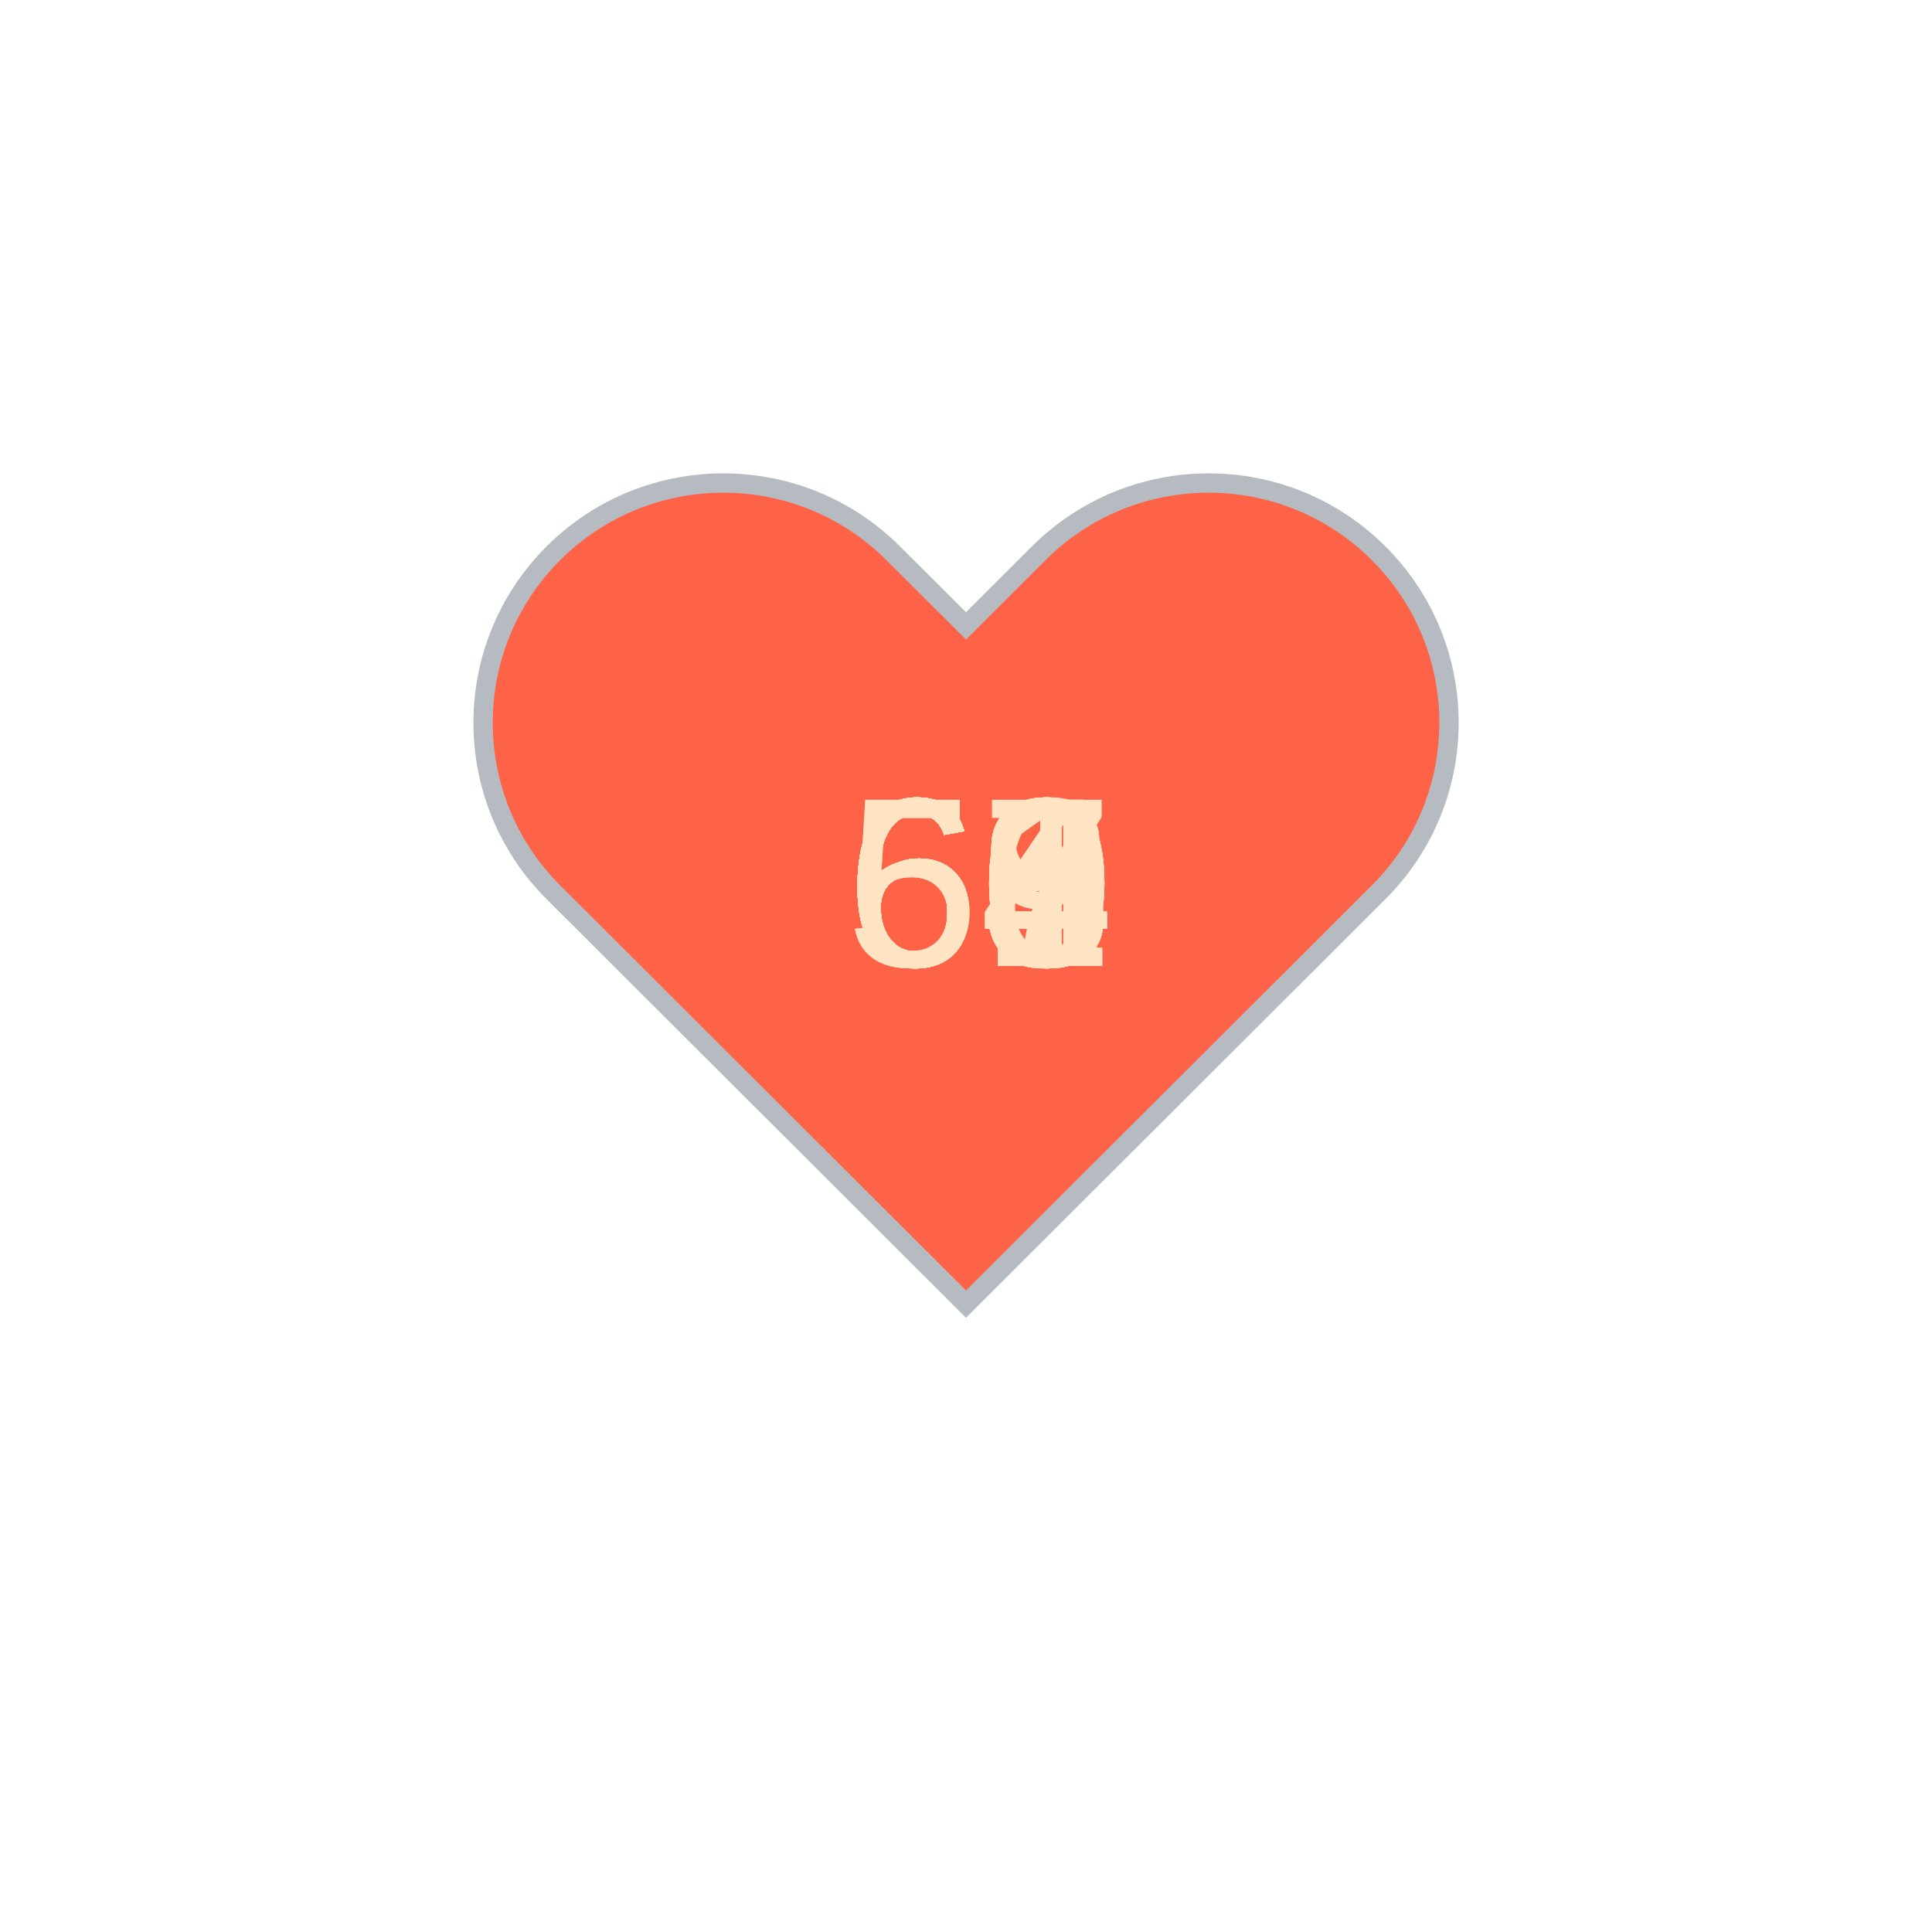
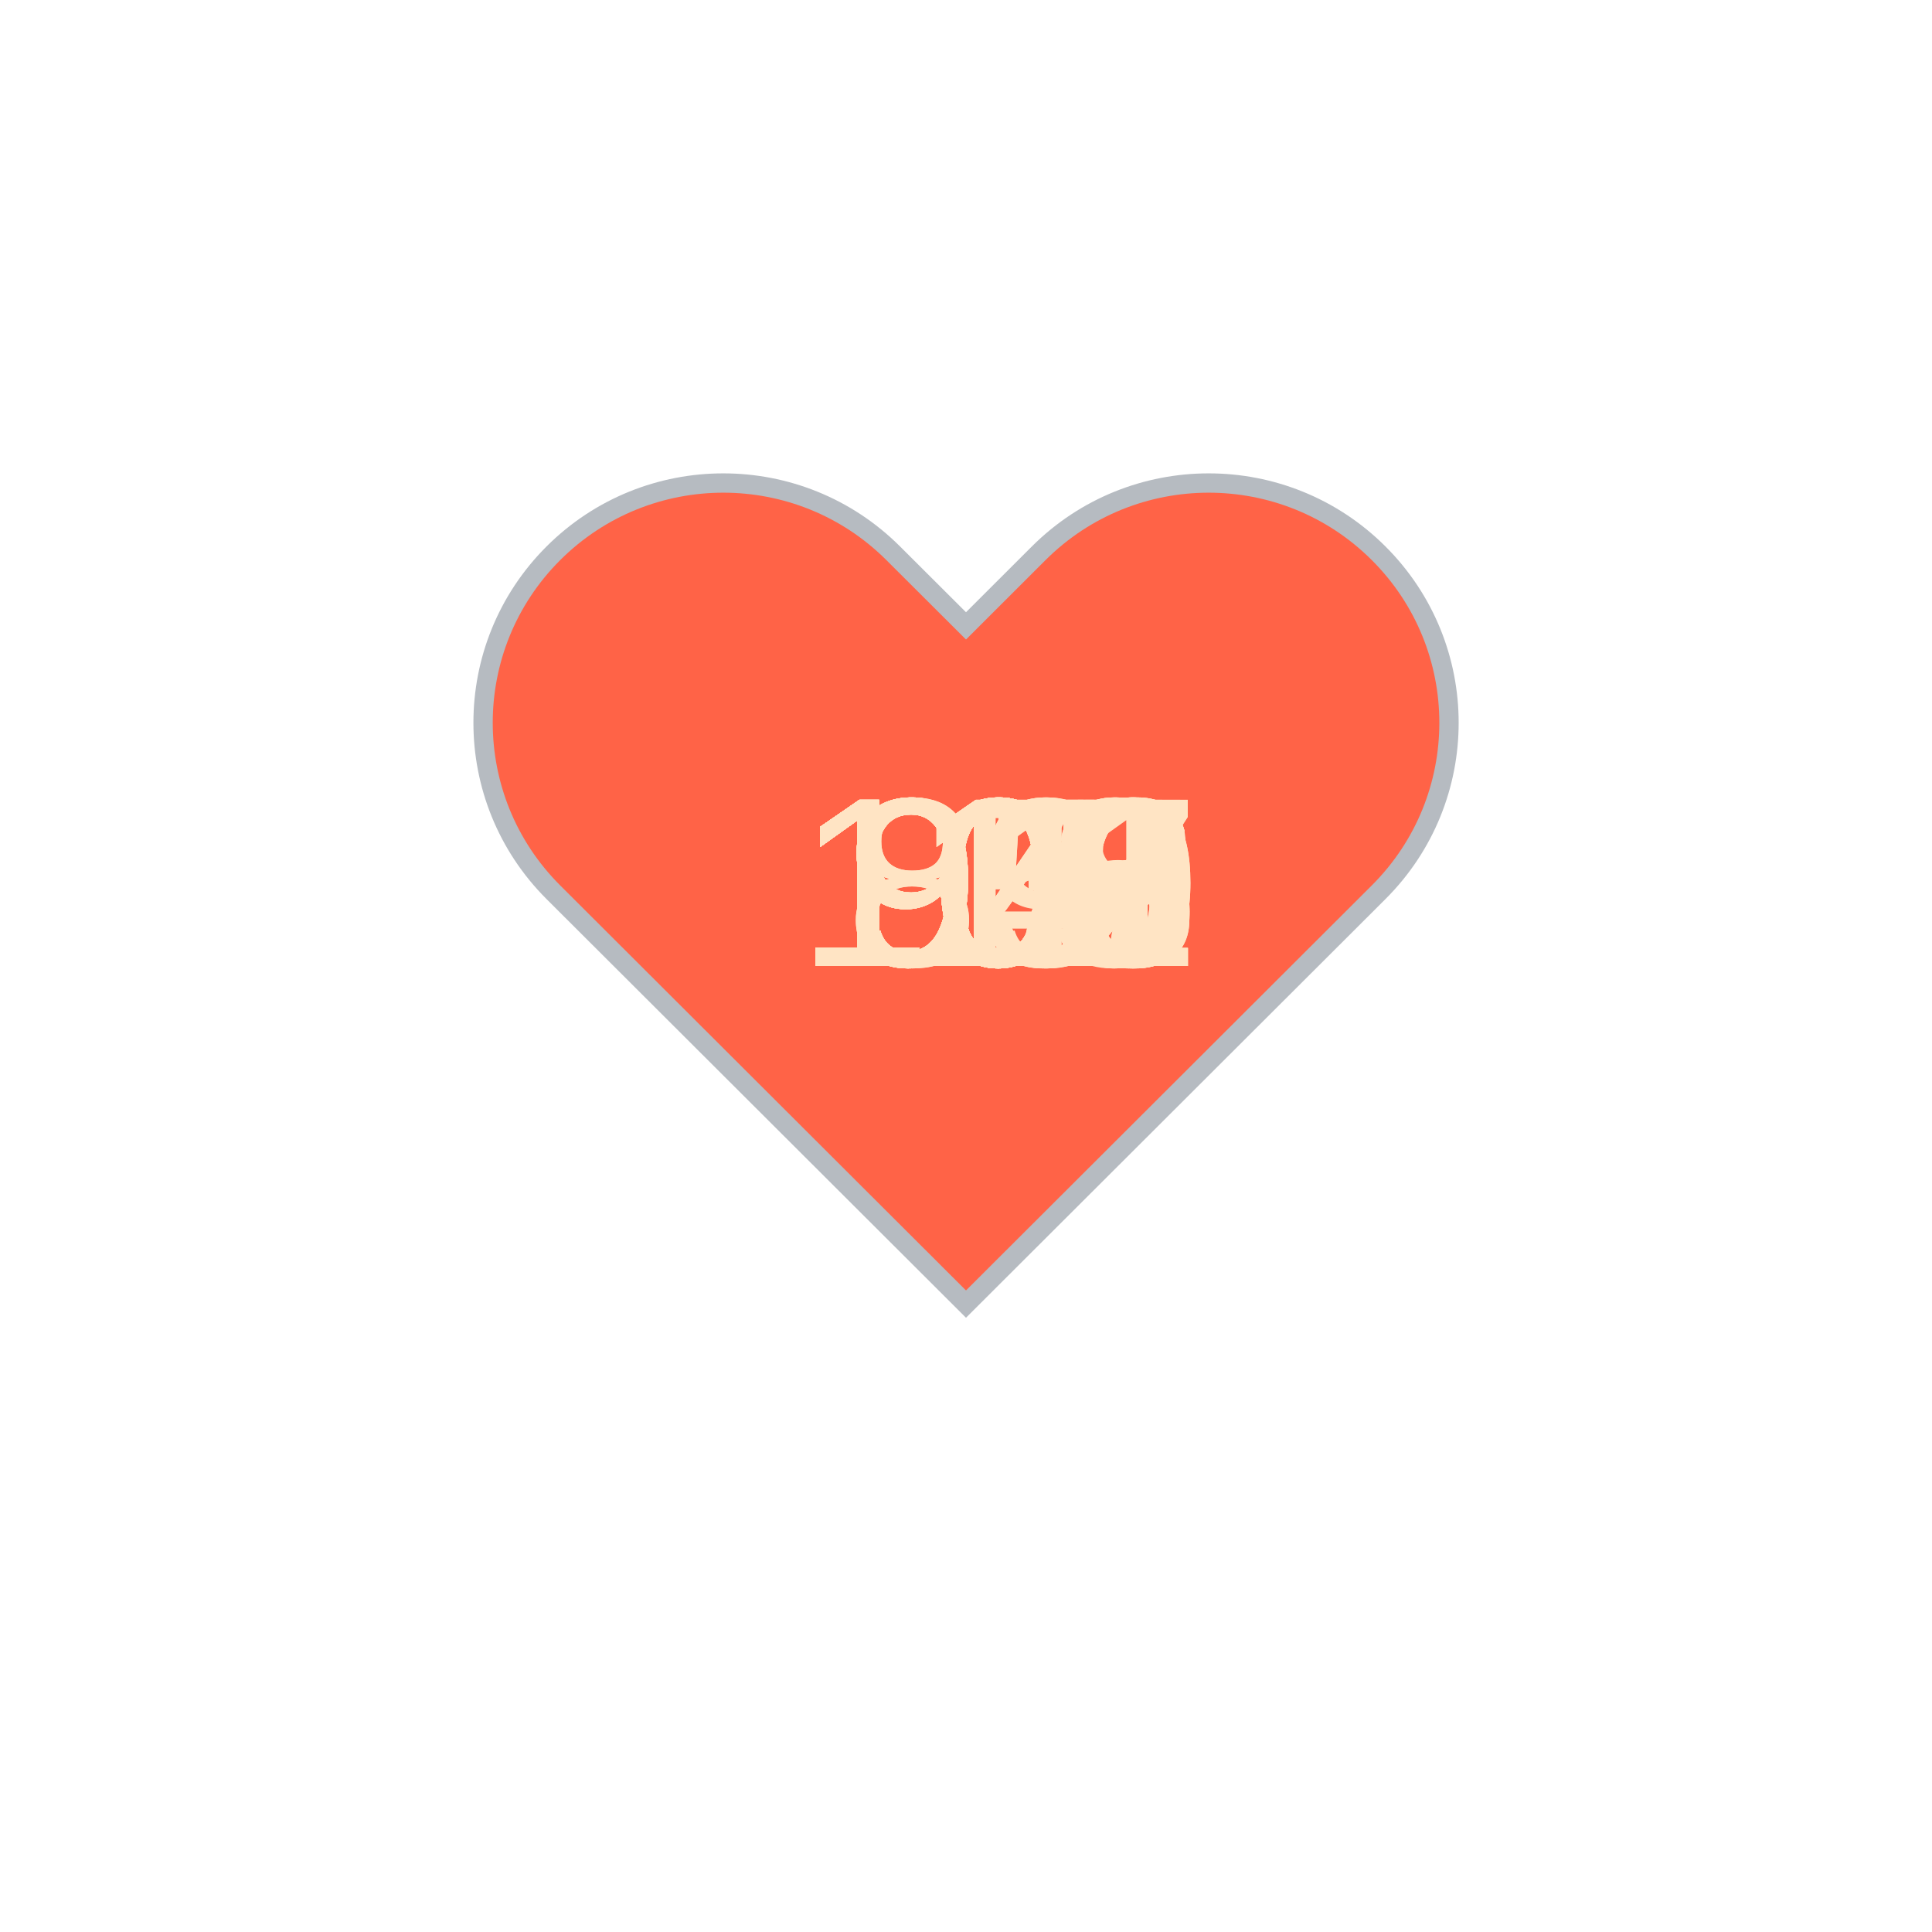
<svg xmlns="http://www.w3.org/2000/svg" baseProfile="full" height="150" version="1.1" viewBox="0,0,200,200" width="150">
  <defs />
  <g transform="translate(100 100)">
    <path d="M92.71,7.27L92.71,7.27c-9.71-9.69-25.46-9.69-35.18,0L50,14.79l-7.54-7.52C32.75-2.42,17-2.42,7.29,7.27v0 c-9.71,9.69-9.71,25.41,0,35.1L50,85l42.71-42.63C102.43,32.68,102.43,16.96,92.71,7.27z" fill="tomato" stroke="#B6BBC1" stroke-width="2" transform="translate(-50 -50)" />
    <animateTransform additive="sum" attributeName="transform" dur="1.2s" repeatCount="indefinite" type="scale" values="1; 1.5; 1.25; 1.5; 1.5; 1;" />
-     <text fill="bisque" style="font-size:25px; font-family:Arial" transform="translate(-12.5 0)">64<animate attributeName="visibility" dur="36.0s" keyTimes="0;0.03;0.07;0.1;0.13;0.17;0.2;0.23;0.27;0.3;0.33;0.37;0.4;0.43;0.47;0.5;0.53;0.57;0.6;0.63;0.67;0.7;0.73;0.77;0.8;0.83;0.87;0.9;0.93;0.97;1.0" repeatCount="indefinite" values="visible;hidden;hidden;hidden;hidden;hidden;hidden;hidden;hidden;hidden;hidden;hidden;hidden;hidden;hidden;hidden;hidden;hidden;hidden;hidden;hidden;hidden;hidden;hidden;hidden;hidden;hidden;hidden;hidden;hidden;hidden" />
+     <text fill="bisque" style="font-size:25px; font-family:Arial" transform="translate(-17.5 0)">115<animate attributeName="visibility" dur="36.0s" keyTimes="0;0.03;0.07;0.1;0.13;0.17;0.2;0.23;0.27;0.3;0.33;0.37;0.4;0.43;0.47;0.5;0.53;0.57;0.6;0.63;0.67;0.7;0.73;0.77;0.8;0.83;0.87;0.9;0.93;0.97;1.0" repeatCount="indefinite" values="visible;hidden;hidden;hidden;hidden;hidden;hidden;hidden;hidden;hidden;hidden;hidden;hidden;hidden;hidden;hidden;hidden;hidden;hidden;hidden;hidden;hidden;hidden;hidden;hidden;hidden;hidden;hidden;hidden;hidden;hidden" />
    </text>
-     <text fill="bisque" style="font-size:25px; font-family:Arial" transform="translate(-12.5 0)">64<animate attributeName="visibility" dur="36.0s" keyTimes="0;0.03;0.07;0.1;0.13;0.17;0.2;0.23;0.27;0.3;0.33;0.37;0.4;0.43;0.47;0.5;0.53;0.57;0.6;0.63;0.67;0.7;0.73;0.77;0.8;0.83;0.87;0.9;0.93;0.97;1.0" repeatCount="indefinite" values="hidden;visible;hidden;hidden;hidden;hidden;hidden;hidden;hidden;hidden;hidden;hidden;hidden;hidden;hidden;hidden;hidden;hidden;hidden;hidden;hidden;hidden;hidden;hidden;hidden;hidden;hidden;hidden;hidden;hidden;hidden" />
+     <text fill="bisque" style="font-size:25px; font-family:Arial" transform="translate(-17.5 0)">112<animate attributeName="visibility" dur="36.0s" keyTimes="0;0.03;0.07;0.1;0.13;0.17;0.2;0.23;0.27;0.3;0.33;0.37;0.4;0.43;0.47;0.5;0.53;0.57;0.6;0.63;0.67;0.7;0.73;0.77;0.8;0.83;0.87;0.9;0.93;0.97;1.0" repeatCount="indefinite" values="hidden;visible;hidden;hidden;hidden;hidden;hidden;hidden;hidden;hidden;hidden;hidden;hidden;hidden;hidden;hidden;hidden;hidden;hidden;hidden;hidden;hidden;hidden;hidden;hidden;hidden;hidden;hidden;hidden;hidden;hidden" />
    </text>
-     <text fill="bisque" style="font-size:25px; font-family:Arial" transform="translate(-12.5 0)">59<animate attributeName="visibility" dur="36.0s" keyTimes="0;0.03;0.07;0.1;0.13;0.17;0.2;0.23;0.27;0.3;0.33;0.37;0.4;0.43;0.47;0.5;0.53;0.57;0.6;0.63;0.67;0.7;0.73;0.77;0.8;0.83;0.87;0.9;0.93;0.97;1.0" repeatCount="indefinite" values="hidden;hidden;visible;hidden;hidden;hidden;hidden;hidden;hidden;hidden;hidden;hidden;hidden;hidden;hidden;hidden;hidden;hidden;hidden;hidden;hidden;hidden;hidden;hidden;hidden;hidden;hidden;hidden;hidden;hidden;hidden" />
+     <text fill="bisque" style="font-size:25px; font-family:Arial" transform="translate(-17.5 0)">112<animate attributeName="visibility" dur="36.0s" keyTimes="0;0.03;0.07;0.1;0.13;0.17;0.2;0.23;0.27;0.3;0.33;0.37;0.4;0.43;0.47;0.5;0.53;0.57;0.6;0.63;0.67;0.7;0.73;0.77;0.8;0.83;0.87;0.9;0.93;0.97;1.0" repeatCount="indefinite" values="hidden;hidden;visible;hidden;hidden;hidden;hidden;hidden;hidden;hidden;hidden;hidden;hidden;hidden;hidden;hidden;hidden;hidden;hidden;hidden;hidden;hidden;hidden;hidden;hidden;hidden;hidden;hidden;hidden;hidden;hidden" />
    </text>
-     <text fill="bisque" style="font-size:25px; font-family:Arial" transform="translate(-12.5 0)">63<animate attributeName="visibility" dur="36.0s" keyTimes="0;0.03;0.07;0.1;0.13;0.17;0.2;0.23;0.27;0.3;0.33;0.37;0.4;0.43;0.47;0.5;0.53;0.57;0.6;0.63;0.67;0.7;0.73;0.77;0.8;0.83;0.87;0.9;0.93;0.97;1.0" repeatCount="indefinite" values="hidden;hidden;hidden;visible;hidden;hidden;hidden;hidden;hidden;hidden;hidden;hidden;hidden;hidden;hidden;hidden;hidden;hidden;hidden;hidden;hidden;hidden;hidden;hidden;hidden;hidden;hidden;hidden;hidden;hidden;hidden" />
+     <text fill="bisque" style="font-size:25px; font-family:Arial" transform="translate(-17.5 0)">107<animate attributeName="visibility" dur="36.0s" keyTimes="0;0.03;0.07;0.1;0.13;0.17;0.2;0.23;0.27;0.3;0.33;0.37;0.4;0.43;0.47;0.5;0.53;0.57;0.6;0.63;0.67;0.7;0.73;0.77;0.8;0.83;0.87;0.9;0.93;0.97;1.0" repeatCount="indefinite" values="hidden;hidden;hidden;visible;hidden;hidden;hidden;hidden;hidden;hidden;hidden;hidden;hidden;hidden;hidden;hidden;hidden;hidden;hidden;hidden;hidden;hidden;hidden;hidden;hidden;hidden;hidden;hidden;hidden;hidden;hidden" />
    </text>
-     <text fill="bisque" style="font-size:25px; font-family:Arial" transform="translate(-12.5 0)">60<animate attributeName="visibility" dur="36.0s" keyTimes="0;0.03;0.07;0.1;0.13;0.17;0.2;0.23;0.27;0.3;0.33;0.37;0.4;0.43;0.47;0.5;0.53;0.57;0.6;0.63;0.67;0.7;0.73;0.77;0.8;0.83;0.87;0.9;0.93;0.97;1.0" repeatCount="indefinite" values="hidden;hidden;hidden;hidden;visible;hidden;hidden;hidden;hidden;hidden;hidden;hidden;hidden;hidden;hidden;hidden;hidden;hidden;hidden;hidden;hidden;hidden;hidden;hidden;hidden;hidden;hidden;hidden;hidden;hidden;hidden" />
+     <text fill="bisque" style="font-size:25px; font-family:Arial" transform="translate(-17.5 0)">110<animate attributeName="visibility" dur="36.0s" keyTimes="0;0.03;0.07;0.1;0.13;0.17;0.2;0.23;0.27;0.3;0.33;0.37;0.4;0.43;0.47;0.5;0.53;0.57;0.6;0.63;0.67;0.7;0.73;0.77;0.8;0.83;0.87;0.9;0.93;0.97;1.0" repeatCount="indefinite" values="hidden;hidden;hidden;hidden;visible;hidden;hidden;hidden;hidden;hidden;hidden;hidden;hidden;hidden;hidden;hidden;hidden;hidden;hidden;hidden;hidden;hidden;hidden;hidden;hidden;hidden;hidden;hidden;hidden;hidden;hidden" />
    </text>
-     <text fill="bisque" style="font-size:25px; font-family:Arial" transform="translate(-12.5 0)">63<animate attributeName="visibility" dur="36.0s" keyTimes="0;0.03;0.07;0.1;0.13;0.17;0.2;0.23;0.27;0.3;0.33;0.37;0.4;0.43;0.47;0.5;0.53;0.57;0.6;0.63;0.67;0.7;0.73;0.77;0.8;0.83;0.87;0.9;0.93;0.97;1.0" repeatCount="indefinite" values="hidden;hidden;hidden;hidden;hidden;visible;hidden;hidden;hidden;hidden;hidden;hidden;hidden;hidden;hidden;hidden;hidden;hidden;hidden;hidden;hidden;hidden;hidden;hidden;hidden;hidden;hidden;hidden;hidden;hidden;hidden" />
+     <text fill="bisque" style="font-size:25px; font-family:Arial" transform="translate(-17.5 0)">109<animate attributeName="visibility" dur="36.0s" keyTimes="0;0.03;0.07;0.1;0.13;0.17;0.2;0.23;0.27;0.3;0.33;0.37;0.4;0.43;0.47;0.5;0.53;0.57;0.6;0.63;0.67;0.7;0.73;0.77;0.8;0.83;0.87;0.9;0.93;0.97;1.0" repeatCount="indefinite" values="hidden;hidden;hidden;hidden;hidden;visible;hidden;hidden;hidden;hidden;hidden;hidden;hidden;hidden;hidden;hidden;hidden;hidden;hidden;hidden;hidden;hidden;hidden;hidden;hidden;hidden;hidden;hidden;hidden;hidden;hidden" />
    </text>
-     <text fill="bisque" style="font-size:25px; font-family:Arial" transform="translate(-12.5 0)">64<animate attributeName="visibility" dur="36.0s" keyTimes="0;0.03;0.07;0.1;0.13;0.17;0.2;0.23;0.27;0.3;0.33;0.37;0.4;0.43;0.47;0.5;0.53;0.57;0.6;0.63;0.67;0.7;0.73;0.77;0.8;0.83;0.87;0.9;0.93;0.97;1.0" repeatCount="indefinite" values="hidden;hidden;hidden;hidden;hidden;hidden;visible;hidden;hidden;hidden;hidden;hidden;hidden;hidden;hidden;hidden;hidden;hidden;hidden;hidden;hidden;hidden;hidden;hidden;hidden;hidden;hidden;hidden;hidden;hidden;hidden" />
+     <text fill="bisque" style="font-size:25px; font-family:Arial" transform="translate(-17.5 0)">108<animate attributeName="visibility" dur="36.0s" keyTimes="0;0.03;0.07;0.1;0.13;0.17;0.2;0.23;0.27;0.3;0.33;0.37;0.4;0.43;0.47;0.5;0.53;0.57;0.6;0.63;0.67;0.7;0.73;0.77;0.8;0.83;0.87;0.9;0.93;0.97;1.0" repeatCount="indefinite" values="hidden;hidden;hidden;hidden;hidden;hidden;visible;hidden;hidden;hidden;hidden;hidden;hidden;hidden;hidden;hidden;hidden;hidden;hidden;hidden;hidden;hidden;hidden;hidden;hidden;hidden;hidden;hidden;hidden;hidden;hidden" />
    </text>
-     <text fill="bisque" style="font-size:25px; font-family:Arial" transform="translate(-12.5 0)">60<animate attributeName="visibility" dur="36.0s" keyTimes="0;0.03;0.07;0.1;0.13;0.17;0.2;0.23;0.27;0.3;0.33;0.37;0.4;0.43;0.47;0.5;0.53;0.57;0.6;0.63;0.67;0.7;0.73;0.77;0.8;0.83;0.87;0.9;0.93;0.97;1.0" repeatCount="indefinite" values="hidden;hidden;hidden;hidden;hidden;hidden;hidden;visible;hidden;hidden;hidden;hidden;hidden;hidden;hidden;hidden;hidden;hidden;hidden;hidden;hidden;hidden;hidden;hidden;hidden;hidden;hidden;hidden;hidden;hidden;hidden" />
+     <text fill="bisque" style="font-size:25px; font-family:Arial" transform="translate(-17.5 0)">109<animate attributeName="visibility" dur="36.0s" keyTimes="0;0.03;0.07;0.1;0.13;0.17;0.2;0.23;0.27;0.3;0.33;0.37;0.4;0.43;0.47;0.5;0.53;0.57;0.6;0.63;0.67;0.7;0.73;0.77;0.8;0.83;0.87;0.9;0.93;0.97;1.0" repeatCount="indefinite" values="hidden;hidden;hidden;hidden;hidden;hidden;hidden;visible;hidden;hidden;hidden;hidden;hidden;hidden;hidden;hidden;hidden;hidden;hidden;hidden;hidden;hidden;hidden;hidden;hidden;hidden;hidden;hidden;hidden;hidden;hidden" />
    </text>
-     <text fill="bisque" style="font-size:25px; font-family:Arial" transform="translate(-12.5 0)">60<animate attributeName="visibility" dur="36.0s" keyTimes="0;0.03;0.07;0.1;0.13;0.17;0.2;0.23;0.27;0.3;0.33;0.37;0.4;0.43;0.47;0.5;0.53;0.57;0.6;0.63;0.67;0.7;0.73;0.77;0.8;0.83;0.87;0.9;0.93;0.97;1.0" repeatCount="indefinite" values="hidden;hidden;hidden;hidden;hidden;hidden;hidden;hidden;visible;hidden;hidden;hidden;hidden;hidden;hidden;hidden;hidden;hidden;hidden;hidden;hidden;hidden;hidden;hidden;hidden;hidden;hidden;hidden;hidden;hidden;hidden" />
+     <text fill="bisque" style="font-size:25px; font-family:Arial" transform="translate(-17.5 0)">106<animate attributeName="visibility" dur="36.0s" keyTimes="0;0.03;0.07;0.1;0.13;0.17;0.2;0.23;0.27;0.3;0.33;0.37;0.4;0.43;0.47;0.5;0.53;0.57;0.6;0.63;0.67;0.7;0.73;0.77;0.8;0.83;0.87;0.9;0.93;0.97;1.0" repeatCount="indefinite" values="hidden;hidden;hidden;hidden;hidden;hidden;hidden;hidden;visible;hidden;hidden;hidden;hidden;hidden;hidden;hidden;hidden;hidden;hidden;hidden;hidden;hidden;hidden;hidden;hidden;hidden;hidden;hidden;hidden;hidden;hidden" />
    </text>
-     <text fill="bisque" style="font-size:25px; font-family:Arial" transform="translate(-12.5 0)">66<animate attributeName="visibility" dur="36.0s" keyTimes="0;0.03;0.07;0.1;0.13;0.17;0.2;0.23;0.27;0.3;0.33;0.37;0.4;0.43;0.47;0.5;0.53;0.57;0.6;0.63;0.67;0.7;0.73;0.77;0.8;0.83;0.87;0.9;0.93;0.97;1.0" repeatCount="indefinite" values="hidden;hidden;hidden;hidden;hidden;hidden;hidden;hidden;hidden;visible;hidden;hidden;hidden;hidden;hidden;hidden;hidden;hidden;hidden;hidden;hidden;hidden;hidden;hidden;hidden;hidden;hidden;hidden;hidden;hidden;hidden" />
+     <text fill="bisque" style="font-size:25px; font-family:Arial" transform="translate(-17.5 0)">105<animate attributeName="visibility" dur="36.0s" keyTimes="0;0.03;0.07;0.1;0.13;0.17;0.2;0.23;0.27;0.3;0.33;0.37;0.4;0.43;0.47;0.5;0.53;0.57;0.6;0.63;0.67;0.7;0.73;0.77;0.8;0.83;0.87;0.9;0.93;0.97;1.0" repeatCount="indefinite" values="hidden;hidden;hidden;hidden;hidden;hidden;hidden;hidden;hidden;visible;hidden;hidden;hidden;hidden;hidden;hidden;hidden;hidden;hidden;hidden;hidden;hidden;hidden;hidden;hidden;hidden;hidden;hidden;hidden;hidden;hidden" />
    </text>
-     <text fill="bisque" style="font-size:25px; font-family:Arial" transform="translate(-12.5 0)">64<animate attributeName="visibility" dur="36.0s" keyTimes="0;0.03;0.07;0.1;0.13;0.17;0.2;0.23;0.27;0.3;0.33;0.37;0.4;0.43;0.47;0.5;0.53;0.57;0.6;0.63;0.67;0.7;0.73;0.77;0.8;0.83;0.87;0.9;0.93;0.97;1.0" repeatCount="indefinite" values="hidden;hidden;hidden;hidden;hidden;hidden;hidden;hidden;hidden;hidden;visible;hidden;hidden;hidden;hidden;hidden;hidden;hidden;hidden;hidden;hidden;hidden;hidden;hidden;hidden;hidden;hidden;hidden;hidden;hidden;hidden" />
+     <text fill="bisque" style="font-size:25px; font-family:Arial" transform="translate(-17.5 0)">106<animate attributeName="visibility" dur="36.0s" keyTimes="0;0.03;0.07;0.1;0.13;0.17;0.2;0.23;0.27;0.3;0.33;0.37;0.4;0.43;0.47;0.5;0.53;0.57;0.6;0.63;0.67;0.7;0.73;0.77;0.8;0.83;0.87;0.9;0.93;0.97;1.0" repeatCount="indefinite" values="hidden;hidden;hidden;hidden;hidden;hidden;hidden;hidden;hidden;hidden;visible;hidden;hidden;hidden;hidden;hidden;hidden;hidden;hidden;hidden;hidden;hidden;hidden;hidden;hidden;hidden;hidden;hidden;hidden;hidden;hidden" />
    </text>
-     <text fill="bisque" style="font-size:25px; font-family:Arial" transform="translate(-12.5 0)">63<animate attributeName="visibility" dur="36.0s" keyTimes="0;0.03;0.07;0.1;0.13;0.17;0.2;0.23;0.27;0.3;0.33;0.37;0.4;0.43;0.47;0.5;0.53;0.57;0.6;0.63;0.67;0.7;0.73;0.77;0.8;0.83;0.87;0.9;0.93;0.97;1.0" repeatCount="indefinite" values="hidden;hidden;hidden;hidden;hidden;hidden;hidden;hidden;hidden;hidden;hidden;visible;hidden;hidden;hidden;hidden;hidden;hidden;hidden;hidden;hidden;hidden;hidden;hidden;hidden;hidden;hidden;hidden;hidden;hidden;hidden" />
+     <text fill="bisque" style="font-size:25px; font-family:Arial" transform="translate(-17.5 0)">110<animate attributeName="visibility" dur="36.0s" keyTimes="0;0.03;0.07;0.1;0.13;0.17;0.2;0.23;0.27;0.3;0.33;0.37;0.4;0.43;0.47;0.5;0.53;0.57;0.6;0.63;0.67;0.7;0.73;0.77;0.8;0.83;0.87;0.9;0.93;0.97;1.0" repeatCount="indefinite" values="hidden;hidden;hidden;hidden;hidden;hidden;hidden;hidden;hidden;hidden;hidden;visible;hidden;hidden;hidden;hidden;hidden;hidden;hidden;hidden;hidden;hidden;hidden;hidden;hidden;hidden;hidden;hidden;hidden;hidden;hidden" />
    </text>
-     <text fill="bisque" style="font-size:25px; font-family:Arial" transform="translate(-12.5 0)">61<animate attributeName="visibility" dur="36.0s" keyTimes="0;0.03;0.07;0.1;0.13;0.17;0.2;0.23;0.27;0.3;0.33;0.37;0.4;0.43;0.47;0.5;0.53;0.57;0.6;0.63;0.67;0.7;0.73;0.77;0.8;0.83;0.87;0.9;0.93;0.97;1.0" repeatCount="indefinite" values="hidden;hidden;hidden;hidden;hidden;hidden;hidden;hidden;hidden;hidden;hidden;hidden;visible;hidden;hidden;hidden;hidden;hidden;hidden;hidden;hidden;hidden;hidden;hidden;hidden;hidden;hidden;hidden;hidden;hidden;hidden" />
+     <text fill="bisque" style="font-size:25px; font-family:Arial" transform="translate(-17.5 0)">106<animate attributeName="visibility" dur="36.0s" keyTimes="0;0.03;0.07;0.1;0.13;0.17;0.2;0.23;0.27;0.3;0.33;0.37;0.4;0.43;0.47;0.5;0.53;0.57;0.6;0.63;0.67;0.7;0.73;0.77;0.8;0.83;0.87;0.9;0.93;0.97;1.0" repeatCount="indefinite" values="hidden;hidden;hidden;hidden;hidden;hidden;hidden;hidden;hidden;hidden;hidden;hidden;visible;hidden;hidden;hidden;hidden;hidden;hidden;hidden;hidden;hidden;hidden;hidden;hidden;hidden;hidden;hidden;hidden;hidden;hidden" />
    </text>
-     <text fill="bisque" style="font-size:25px; font-family:Arial" transform="translate(-12.5 0)">69<animate attributeName="visibility" dur="36.0s" keyTimes="0;0.03;0.07;0.1;0.13;0.17;0.2;0.23;0.27;0.3;0.33;0.37;0.4;0.43;0.47;0.5;0.53;0.57;0.6;0.63;0.67;0.7;0.73;0.77;0.8;0.83;0.87;0.9;0.93;0.97;1.0" repeatCount="indefinite" values="hidden;hidden;hidden;hidden;hidden;hidden;hidden;hidden;hidden;hidden;hidden;hidden;hidden;visible;hidden;hidden;hidden;hidden;hidden;hidden;hidden;hidden;hidden;hidden;hidden;hidden;hidden;hidden;hidden;hidden;hidden" />
+     <text fill="bisque" style="font-size:25px; font-family:Arial" transform="translate(-17.5 0)">107<animate attributeName="visibility" dur="36.0s" keyTimes="0;0.03;0.07;0.1;0.13;0.17;0.2;0.23;0.27;0.3;0.33;0.37;0.4;0.43;0.47;0.5;0.53;0.57;0.6;0.63;0.67;0.7;0.73;0.77;0.8;0.83;0.87;0.9;0.93;0.97;1.0" repeatCount="indefinite" values="hidden;hidden;hidden;hidden;hidden;hidden;hidden;hidden;hidden;hidden;hidden;hidden;hidden;visible;hidden;hidden;hidden;hidden;hidden;hidden;hidden;hidden;hidden;hidden;hidden;hidden;hidden;hidden;hidden;hidden;hidden" />
    </text>
-     <text fill="bisque" style="font-size:25px; font-family:Arial" transform="translate(-12.5 0)">68<animate attributeName="visibility" dur="36.0s" keyTimes="0;0.03;0.07;0.1;0.13;0.17;0.2;0.23;0.27;0.3;0.33;0.37;0.4;0.43;0.47;0.5;0.53;0.57;0.6;0.63;0.67;0.7;0.73;0.77;0.8;0.83;0.87;0.9;0.93;0.97;1.0" repeatCount="indefinite" values="hidden;hidden;hidden;hidden;hidden;hidden;hidden;hidden;hidden;hidden;hidden;hidden;hidden;hidden;visible;hidden;hidden;hidden;hidden;hidden;hidden;hidden;hidden;hidden;hidden;hidden;hidden;hidden;hidden;hidden;hidden" />
+     <text fill="bisque" style="font-size:25px; font-family:Arial" transform="translate(-17.5 0)">100<animate attributeName="visibility" dur="36.0s" keyTimes="0;0.03;0.07;0.1;0.13;0.17;0.2;0.23;0.27;0.3;0.33;0.37;0.4;0.43;0.47;0.5;0.53;0.57;0.6;0.63;0.67;0.7;0.73;0.77;0.8;0.83;0.87;0.9;0.93;0.97;1.0" repeatCount="indefinite" values="hidden;hidden;hidden;hidden;hidden;hidden;hidden;hidden;hidden;hidden;hidden;hidden;hidden;hidden;visible;hidden;hidden;hidden;hidden;hidden;hidden;hidden;hidden;hidden;hidden;hidden;hidden;hidden;hidden;hidden;hidden" />
    </text>
-     <text fill="bisque" style="font-size:25px; font-family:Arial" transform="translate(-12.5 0)">63<animate attributeName="visibility" dur="36.0s" keyTimes="0;0.03;0.07;0.1;0.13;0.17;0.2;0.23;0.27;0.3;0.33;0.37;0.4;0.43;0.47;0.5;0.53;0.57;0.6;0.63;0.67;0.7;0.73;0.77;0.8;0.83;0.87;0.9;0.93;0.97;1.0" repeatCount="indefinite" values="hidden;hidden;hidden;hidden;hidden;hidden;hidden;hidden;hidden;hidden;hidden;hidden;hidden;hidden;hidden;visible;hidden;hidden;hidden;hidden;hidden;hidden;hidden;hidden;hidden;hidden;hidden;hidden;hidden;hidden;hidden" />
+     <text fill="bisque" style="font-size:25px; font-family:Arial" transform="translate(-17.5 0)">102<animate attributeName="visibility" dur="36.0s" keyTimes="0;0.03;0.07;0.1;0.13;0.17;0.2;0.23;0.27;0.3;0.33;0.37;0.4;0.43;0.47;0.5;0.53;0.57;0.6;0.63;0.67;0.7;0.73;0.77;0.8;0.83;0.87;0.9;0.93;0.97;1.0" repeatCount="indefinite" values="hidden;hidden;hidden;hidden;hidden;hidden;hidden;hidden;hidden;hidden;hidden;hidden;hidden;hidden;hidden;visible;hidden;hidden;hidden;hidden;hidden;hidden;hidden;hidden;hidden;hidden;hidden;hidden;hidden;hidden;hidden" />
    </text>
-     <text fill="bisque" style="font-size:25px; font-family:Arial" transform="translate(-12.5 0)">63<animate attributeName="visibility" dur="36.0s" keyTimes="0;0.03;0.07;0.1;0.13;0.17;0.2;0.23;0.27;0.3;0.33;0.37;0.4;0.43;0.47;0.5;0.53;0.57;0.6;0.63;0.67;0.7;0.73;0.77;0.8;0.83;0.87;0.9;0.93;0.97;1.0" repeatCount="indefinite" values="hidden;hidden;hidden;hidden;hidden;hidden;hidden;hidden;hidden;hidden;hidden;hidden;hidden;hidden;hidden;hidden;visible;hidden;hidden;hidden;hidden;hidden;hidden;hidden;hidden;hidden;hidden;hidden;hidden;hidden;hidden" />
+     <text fill="bisque" style="font-size:25px; font-family:Arial" transform="translate(-17.5 0)">100<animate attributeName="visibility" dur="36.0s" keyTimes="0;0.03;0.07;0.1;0.13;0.17;0.2;0.23;0.27;0.3;0.33;0.37;0.4;0.43;0.47;0.5;0.53;0.57;0.6;0.63;0.67;0.7;0.73;0.77;0.8;0.83;0.87;0.9;0.93;0.97;1.0" repeatCount="indefinite" values="hidden;hidden;hidden;hidden;hidden;hidden;hidden;hidden;hidden;hidden;hidden;hidden;hidden;hidden;hidden;hidden;visible;hidden;hidden;hidden;hidden;hidden;hidden;hidden;hidden;hidden;hidden;hidden;hidden;hidden;hidden" />
    </text>
-     <text fill="bisque" style="font-size:25px; font-family:Arial" transform="translate(-12.5 0)">64<animate attributeName="visibility" dur="36.0s" keyTimes="0;0.03;0.07;0.1;0.13;0.17;0.2;0.23;0.27;0.3;0.33;0.37;0.4;0.43;0.47;0.5;0.53;0.57;0.6;0.63;0.67;0.7;0.73;0.77;0.8;0.83;0.87;0.9;0.93;0.97;1.0" repeatCount="indefinite" values="hidden;hidden;hidden;hidden;hidden;hidden;hidden;hidden;hidden;hidden;hidden;hidden;hidden;hidden;hidden;hidden;hidden;visible;hidden;hidden;hidden;hidden;hidden;hidden;hidden;hidden;hidden;hidden;hidden;hidden;hidden" />
+     <text fill="bisque" style="font-size:25px; font-family:Arial" transform="translate(-17.5 0)">103<animate attributeName="visibility" dur="36.0s" keyTimes="0;0.03;0.07;0.1;0.13;0.17;0.2;0.23;0.27;0.3;0.33;0.37;0.4;0.43;0.47;0.5;0.53;0.57;0.6;0.63;0.67;0.7;0.73;0.77;0.8;0.83;0.87;0.9;0.93;0.97;1.0" repeatCount="indefinite" values="hidden;hidden;hidden;hidden;hidden;hidden;hidden;hidden;hidden;hidden;hidden;hidden;hidden;hidden;hidden;hidden;hidden;visible;hidden;hidden;hidden;hidden;hidden;hidden;hidden;hidden;hidden;hidden;hidden;hidden;hidden" />
    </text>
-     <text fill="bisque" style="font-size:25px; font-family:Arial" transform="translate(-12.5 0)">58<animate attributeName="visibility" dur="36.0s" keyTimes="0;0.03;0.07;0.1;0.13;0.17;0.2;0.23;0.27;0.3;0.33;0.37;0.4;0.43;0.47;0.5;0.53;0.57;0.6;0.63;0.67;0.7;0.73;0.77;0.8;0.83;0.87;0.9;0.93;0.97;1.0" repeatCount="indefinite" values="hidden;hidden;hidden;hidden;hidden;hidden;hidden;hidden;hidden;hidden;hidden;hidden;hidden;hidden;hidden;hidden;hidden;hidden;visible;hidden;hidden;hidden;hidden;hidden;hidden;hidden;hidden;hidden;hidden;hidden;hidden" />
+     <text fill="bisque" style="font-size:25px; font-family:Arial" transform="translate(-17.5 0)">101<animate attributeName="visibility" dur="36.0s" keyTimes="0;0.03;0.07;0.1;0.13;0.17;0.2;0.23;0.27;0.3;0.33;0.37;0.4;0.43;0.47;0.5;0.53;0.57;0.6;0.63;0.67;0.7;0.73;0.77;0.8;0.83;0.87;0.9;0.93;0.97;1.0" repeatCount="indefinite" values="hidden;hidden;hidden;hidden;hidden;hidden;hidden;hidden;hidden;hidden;hidden;hidden;hidden;hidden;hidden;hidden;hidden;hidden;visible;hidden;hidden;hidden;hidden;hidden;hidden;hidden;hidden;hidden;hidden;hidden;hidden" />
    </text>
-     <text fill="bisque" style="font-size:25px; font-family:Arial" transform="translate(-12.5 0)">61<animate attributeName="visibility" dur="36.0s" keyTimes="0;0.03;0.07;0.1;0.13;0.17;0.2;0.23;0.27;0.3;0.33;0.37;0.4;0.43;0.47;0.5;0.53;0.57;0.6;0.63;0.67;0.7;0.73;0.77;0.8;0.83;0.87;0.9;0.93;0.97;1.0" repeatCount="indefinite" values="hidden;hidden;hidden;hidden;hidden;hidden;hidden;hidden;hidden;hidden;hidden;hidden;hidden;hidden;hidden;hidden;hidden;hidden;hidden;visible;hidden;hidden;hidden;hidden;hidden;hidden;hidden;hidden;hidden;hidden;hidden" />
+     <text fill="bisque" style="font-size:25px; font-family:Arial" transform="translate(-17.5 0)">102<animate attributeName="visibility" dur="36.0s" keyTimes="0;0.03;0.07;0.1;0.13;0.17;0.2;0.23;0.27;0.3;0.33;0.37;0.4;0.43;0.47;0.5;0.53;0.57;0.6;0.63;0.67;0.7;0.73;0.77;0.8;0.83;0.87;0.9;0.93;0.97;1.0" repeatCount="indefinite" values="hidden;hidden;hidden;hidden;hidden;hidden;hidden;hidden;hidden;hidden;hidden;hidden;hidden;hidden;hidden;hidden;hidden;hidden;hidden;visible;hidden;hidden;hidden;hidden;hidden;hidden;hidden;hidden;hidden;hidden;hidden" />
    </text>
-     <text fill="bisque" style="font-size:25px; font-family:Arial" transform="translate(-12.5 0)">61<animate attributeName="visibility" dur="36.0s" keyTimes="0;0.03;0.07;0.1;0.13;0.17;0.2;0.23;0.27;0.3;0.33;0.37;0.4;0.43;0.47;0.5;0.53;0.57;0.6;0.63;0.67;0.7;0.73;0.77;0.8;0.83;0.87;0.9;0.93;0.97;1.0" repeatCount="indefinite" values="hidden;hidden;hidden;hidden;hidden;hidden;hidden;hidden;hidden;hidden;hidden;hidden;hidden;hidden;hidden;hidden;hidden;hidden;hidden;hidden;visible;hidden;hidden;hidden;hidden;hidden;hidden;hidden;hidden;hidden;hidden" />
+     <text fill="bisque" style="font-size:25px; font-family:Arial" transform="translate(-12.5 0)">91<animate attributeName="visibility" dur="36.0s" keyTimes="0;0.03;0.07;0.1;0.13;0.17;0.2;0.23;0.27;0.3;0.33;0.37;0.4;0.43;0.47;0.5;0.53;0.57;0.6;0.63;0.67;0.7;0.73;0.77;0.8;0.83;0.87;0.9;0.93;0.97;1.0" repeatCount="indefinite" values="hidden;hidden;hidden;hidden;hidden;hidden;hidden;hidden;hidden;hidden;hidden;hidden;hidden;hidden;hidden;hidden;hidden;hidden;hidden;hidden;visible;hidden;hidden;hidden;hidden;hidden;hidden;hidden;hidden;hidden;hidden" />
    </text>
-     <text fill="bisque" style="font-size:25px; font-family:Arial" transform="translate(-12.5 0)">63<animate attributeName="visibility" dur="36.0s" keyTimes="0;0.03;0.07;0.1;0.13;0.17;0.2;0.23;0.27;0.3;0.33;0.37;0.4;0.43;0.47;0.5;0.53;0.57;0.6;0.63;0.67;0.7;0.73;0.77;0.8;0.83;0.87;0.9;0.93;0.97;1.0" repeatCount="indefinite" values="hidden;hidden;hidden;hidden;hidden;hidden;hidden;hidden;hidden;hidden;hidden;hidden;hidden;hidden;hidden;hidden;hidden;hidden;hidden;hidden;hidden;visible;hidden;hidden;hidden;hidden;hidden;hidden;hidden;hidden;hidden" />
+     <text fill="bisque" style="font-size:25px; font-family:Arial" transform="translate(-12.5 0)">94<animate attributeName="visibility" dur="36.0s" keyTimes="0;0.03;0.07;0.1;0.13;0.17;0.2;0.23;0.27;0.3;0.33;0.37;0.4;0.43;0.47;0.5;0.53;0.57;0.6;0.63;0.67;0.7;0.73;0.77;0.8;0.83;0.87;0.9;0.93;0.97;1.0" repeatCount="indefinite" values="hidden;hidden;hidden;hidden;hidden;hidden;hidden;hidden;hidden;hidden;hidden;hidden;hidden;hidden;hidden;hidden;hidden;hidden;hidden;hidden;hidden;visible;hidden;hidden;hidden;hidden;hidden;hidden;hidden;hidden;hidden" />
    </text>
-     <text fill="bisque" style="font-size:25px; font-family:Arial" transform="translate(-12.5 0)">61<animate attributeName="visibility" dur="36.0s" keyTimes="0;0.03;0.07;0.1;0.13;0.17;0.2;0.23;0.27;0.3;0.33;0.37;0.4;0.43;0.47;0.5;0.53;0.57;0.6;0.63;0.67;0.7;0.73;0.77;0.8;0.83;0.87;0.9;0.93;0.97;1.0" repeatCount="indefinite" values="hidden;hidden;hidden;hidden;hidden;hidden;hidden;hidden;hidden;hidden;hidden;hidden;hidden;hidden;hidden;hidden;hidden;hidden;hidden;hidden;hidden;hidden;visible;hidden;hidden;hidden;hidden;hidden;hidden;hidden;hidden" />
+     <text fill="bisque" style="font-size:25px; font-family:Arial" transform="translate(-12.5 0)">89<animate attributeName="visibility" dur="36.0s" keyTimes="0;0.03;0.07;0.1;0.13;0.17;0.2;0.23;0.27;0.3;0.33;0.37;0.4;0.43;0.47;0.5;0.53;0.57;0.6;0.63;0.67;0.7;0.73;0.77;0.8;0.83;0.87;0.9;0.93;0.97;1.0" repeatCount="indefinite" values="hidden;hidden;hidden;hidden;hidden;hidden;hidden;hidden;hidden;hidden;hidden;hidden;hidden;hidden;hidden;hidden;hidden;hidden;hidden;hidden;hidden;hidden;visible;hidden;hidden;hidden;hidden;hidden;hidden;hidden;hidden" />
    </text>
-     <text fill="bisque" style="font-size:25px; font-family:Arial" transform="translate(-12.5 0)">63<animate attributeName="visibility" dur="36.0s" keyTimes="0;0.03;0.07;0.1;0.13;0.17;0.2;0.23;0.27;0.3;0.33;0.37;0.4;0.43;0.47;0.5;0.53;0.57;0.6;0.63;0.67;0.7;0.73;0.77;0.8;0.83;0.87;0.9;0.93;0.97;1.0" repeatCount="indefinite" values="hidden;hidden;hidden;hidden;hidden;hidden;hidden;hidden;hidden;hidden;hidden;hidden;hidden;hidden;hidden;hidden;hidden;hidden;hidden;hidden;hidden;hidden;hidden;visible;hidden;hidden;hidden;hidden;hidden;hidden;hidden" />
+     <text fill="bisque" style="font-size:25px; font-family:Arial" transform="translate(-12.5 0)">95<animate attributeName="visibility" dur="36.0s" keyTimes="0;0.03;0.07;0.1;0.13;0.17;0.2;0.23;0.27;0.3;0.33;0.37;0.4;0.43;0.47;0.5;0.53;0.57;0.6;0.63;0.67;0.7;0.73;0.77;0.8;0.83;0.87;0.9;0.93;0.97;1.0" repeatCount="indefinite" values="hidden;hidden;hidden;hidden;hidden;hidden;hidden;hidden;hidden;hidden;hidden;hidden;hidden;hidden;hidden;hidden;hidden;hidden;hidden;hidden;hidden;hidden;hidden;visible;hidden;hidden;hidden;hidden;hidden;hidden;hidden" />
    </text>
-     <text fill="bisque" style="font-size:25px; font-family:Arial" transform="translate(-12.5 0)">63<animate attributeName="visibility" dur="36.0s" keyTimes="0;0.03;0.07;0.1;0.13;0.17;0.2;0.23;0.27;0.3;0.33;0.37;0.4;0.43;0.47;0.5;0.53;0.57;0.6;0.63;0.67;0.7;0.73;0.77;0.8;0.83;0.87;0.9;0.93;0.97;1.0" repeatCount="indefinite" values="hidden;hidden;hidden;hidden;hidden;hidden;hidden;hidden;hidden;hidden;hidden;hidden;hidden;hidden;hidden;hidden;hidden;hidden;hidden;hidden;hidden;hidden;hidden;hidden;visible;hidden;hidden;hidden;hidden;hidden;hidden" />
+     <text fill="bisque" style="font-size:25px; font-family:Arial" transform="translate(-12.5 0)">87<animate attributeName="visibility" dur="36.0s" keyTimes="0;0.03;0.07;0.1;0.13;0.17;0.2;0.23;0.27;0.3;0.33;0.37;0.4;0.43;0.47;0.5;0.53;0.57;0.6;0.63;0.67;0.7;0.73;0.77;0.8;0.83;0.87;0.9;0.93;0.97;1.0" repeatCount="indefinite" values="hidden;hidden;hidden;hidden;hidden;hidden;hidden;hidden;hidden;hidden;hidden;hidden;hidden;hidden;hidden;hidden;hidden;hidden;hidden;hidden;hidden;hidden;hidden;hidden;visible;hidden;hidden;hidden;hidden;hidden;hidden" />
    </text>
-     <text fill="bisque" style="font-size:25px; font-family:Arial" transform="translate(-12.5 0)">60<animate attributeName="visibility" dur="36.0s" keyTimes="0;0.03;0.07;0.1;0.13;0.17;0.2;0.23;0.27;0.3;0.33;0.37;0.4;0.43;0.47;0.5;0.53;0.57;0.6;0.63;0.67;0.7;0.73;0.77;0.8;0.83;0.87;0.9;0.93;0.97;1.0" repeatCount="indefinite" values="hidden;hidden;hidden;hidden;hidden;hidden;hidden;hidden;hidden;hidden;hidden;hidden;hidden;hidden;hidden;hidden;hidden;hidden;hidden;hidden;hidden;hidden;hidden;hidden;hidden;visible;hidden;hidden;hidden;hidden;hidden" />
+     <text fill="bisque" style="font-size:25px; font-family:Arial" transform="translate(-12.5 0)">97<animate attributeName="visibility" dur="36.0s" keyTimes="0;0.03;0.07;0.1;0.13;0.17;0.2;0.23;0.27;0.3;0.33;0.37;0.4;0.43;0.47;0.5;0.53;0.57;0.6;0.63;0.67;0.7;0.73;0.77;0.8;0.83;0.87;0.9;0.93;0.97;1.0" repeatCount="indefinite" values="hidden;hidden;hidden;hidden;hidden;hidden;hidden;hidden;hidden;hidden;hidden;hidden;hidden;hidden;hidden;hidden;hidden;hidden;hidden;hidden;hidden;hidden;hidden;hidden;hidden;visible;hidden;hidden;hidden;hidden;hidden" />
    </text>
-     <text fill="bisque" style="font-size:25px; font-family:Arial" transform="translate(-12.5 0)">63<animate attributeName="visibility" dur="36.0s" keyTimes="0;0.03;0.07;0.1;0.13;0.17;0.2;0.23;0.27;0.3;0.33;0.37;0.4;0.43;0.47;0.5;0.53;0.57;0.6;0.63;0.67;0.7;0.73;0.77;0.8;0.83;0.87;0.9;0.93;0.97;1.0" repeatCount="indefinite" values="hidden;hidden;hidden;hidden;hidden;hidden;hidden;hidden;hidden;hidden;hidden;hidden;hidden;hidden;hidden;hidden;hidden;hidden;hidden;hidden;hidden;hidden;hidden;hidden;hidden;hidden;visible;hidden;hidden;hidden;hidden" />
+     <text fill="bisque" style="font-size:25px; font-family:Arial" transform="translate(-12.5 0)">93<animate attributeName="visibility" dur="36.0s" keyTimes="0;0.03;0.07;0.1;0.13;0.17;0.2;0.23;0.27;0.3;0.33;0.37;0.4;0.43;0.47;0.5;0.53;0.57;0.6;0.63;0.67;0.7;0.73;0.77;0.8;0.83;0.87;0.9;0.93;0.97;1.0" repeatCount="indefinite" values="hidden;hidden;hidden;hidden;hidden;hidden;hidden;hidden;hidden;hidden;hidden;hidden;hidden;hidden;hidden;hidden;hidden;hidden;hidden;hidden;hidden;hidden;hidden;hidden;hidden;hidden;visible;hidden;hidden;hidden;hidden" />
    </text>
-     <text fill="bisque" style="font-size:25px; font-family:Arial" transform="translate(-12.5 0)">64<animate attributeName="visibility" dur="36.0s" keyTimes="0;0.03;0.07;0.1;0.13;0.17;0.2;0.23;0.27;0.3;0.33;0.37;0.4;0.43;0.47;0.5;0.53;0.57;0.6;0.63;0.67;0.7;0.73;0.77;0.8;0.83;0.87;0.9;0.93;0.97;1.0" repeatCount="indefinite" values="hidden;hidden;hidden;hidden;hidden;hidden;hidden;hidden;hidden;hidden;hidden;hidden;hidden;hidden;hidden;hidden;hidden;hidden;hidden;hidden;hidden;hidden;hidden;hidden;hidden;hidden;hidden;visible;hidden;hidden;hidden" />
+     <text fill="bisque" style="font-size:25px; font-family:Arial" transform="translate(-12.5 0)">95<animate attributeName="visibility" dur="36.0s" keyTimes="0;0.03;0.07;0.1;0.13;0.17;0.2;0.23;0.27;0.3;0.33;0.37;0.4;0.43;0.47;0.5;0.53;0.57;0.6;0.63;0.67;0.7;0.73;0.77;0.8;0.83;0.87;0.9;0.93;0.97;1.0" repeatCount="indefinite" values="hidden;hidden;hidden;hidden;hidden;hidden;hidden;hidden;hidden;hidden;hidden;hidden;hidden;hidden;hidden;hidden;hidden;hidden;hidden;hidden;hidden;hidden;hidden;hidden;hidden;hidden;hidden;visible;hidden;hidden;hidden" />
    </text>
-     <text fill="bisque" style="font-size:25px; font-family:Arial" transform="translate(-12.5 0)">64<animate attributeName="visibility" dur="36.0s" keyTimes="0;0.03;0.07;0.1;0.13;0.17;0.2;0.23;0.27;0.3;0.33;0.37;0.4;0.43;0.47;0.5;0.53;0.57;0.6;0.63;0.67;0.7;0.73;0.77;0.8;0.83;0.87;0.9;0.93;0.97;1.0" repeatCount="indefinite" values="hidden;hidden;hidden;hidden;hidden;hidden;hidden;hidden;hidden;hidden;hidden;hidden;hidden;hidden;hidden;hidden;hidden;hidden;hidden;hidden;hidden;hidden;hidden;hidden;hidden;hidden;hidden;hidden;visible;hidden;hidden" />
+     <text fill="bisque" style="font-size:25px; font-family:Arial" transform="translate(-12.5 0)">94<animate attributeName="visibility" dur="36.0s" keyTimes="0;0.03;0.07;0.1;0.13;0.17;0.2;0.23;0.27;0.3;0.33;0.37;0.4;0.43;0.47;0.5;0.53;0.57;0.6;0.63;0.67;0.7;0.73;0.77;0.8;0.83;0.87;0.9;0.93;0.97;1.0" repeatCount="indefinite" values="hidden;hidden;hidden;hidden;hidden;hidden;hidden;hidden;hidden;hidden;hidden;hidden;hidden;hidden;hidden;hidden;hidden;hidden;hidden;hidden;hidden;hidden;hidden;hidden;hidden;hidden;hidden;hidden;visible;hidden;hidden" />
    </text>
-     <text fill="bisque" style="font-size:25px; font-family:Arial" transform="translate(-12.5 0)">67<animate attributeName="visibility" dur="36.0s" keyTimes="0;0.03;0.07;0.1;0.13;0.17;0.2;0.23;0.27;0.3;0.33;0.37;0.4;0.43;0.47;0.5;0.53;0.57;0.6;0.63;0.67;0.7;0.73;0.77;0.8;0.83;0.87;0.9;0.93;0.97;1.0" repeatCount="indefinite" values="hidden;hidden;hidden;hidden;hidden;hidden;hidden;hidden;hidden;hidden;hidden;hidden;hidden;hidden;hidden;hidden;hidden;hidden;hidden;hidden;hidden;hidden;hidden;hidden;hidden;hidden;hidden;hidden;hidden;visible;hidden" />
+     <text fill="bisque" style="font-size:25px; font-family:Arial" transform="translate(-12.5 0)">93<animate attributeName="visibility" dur="36.0s" keyTimes="0;0.03;0.07;0.1;0.13;0.17;0.2;0.23;0.27;0.3;0.33;0.37;0.4;0.43;0.47;0.5;0.53;0.57;0.6;0.63;0.67;0.7;0.73;0.77;0.8;0.83;0.87;0.9;0.93;0.97;1.0" repeatCount="indefinite" values="hidden;hidden;hidden;hidden;hidden;hidden;hidden;hidden;hidden;hidden;hidden;hidden;hidden;hidden;hidden;hidden;hidden;hidden;hidden;hidden;hidden;hidden;hidden;hidden;hidden;hidden;hidden;hidden;hidden;visible;hidden" />
    </text>
  </g>
</svg>
